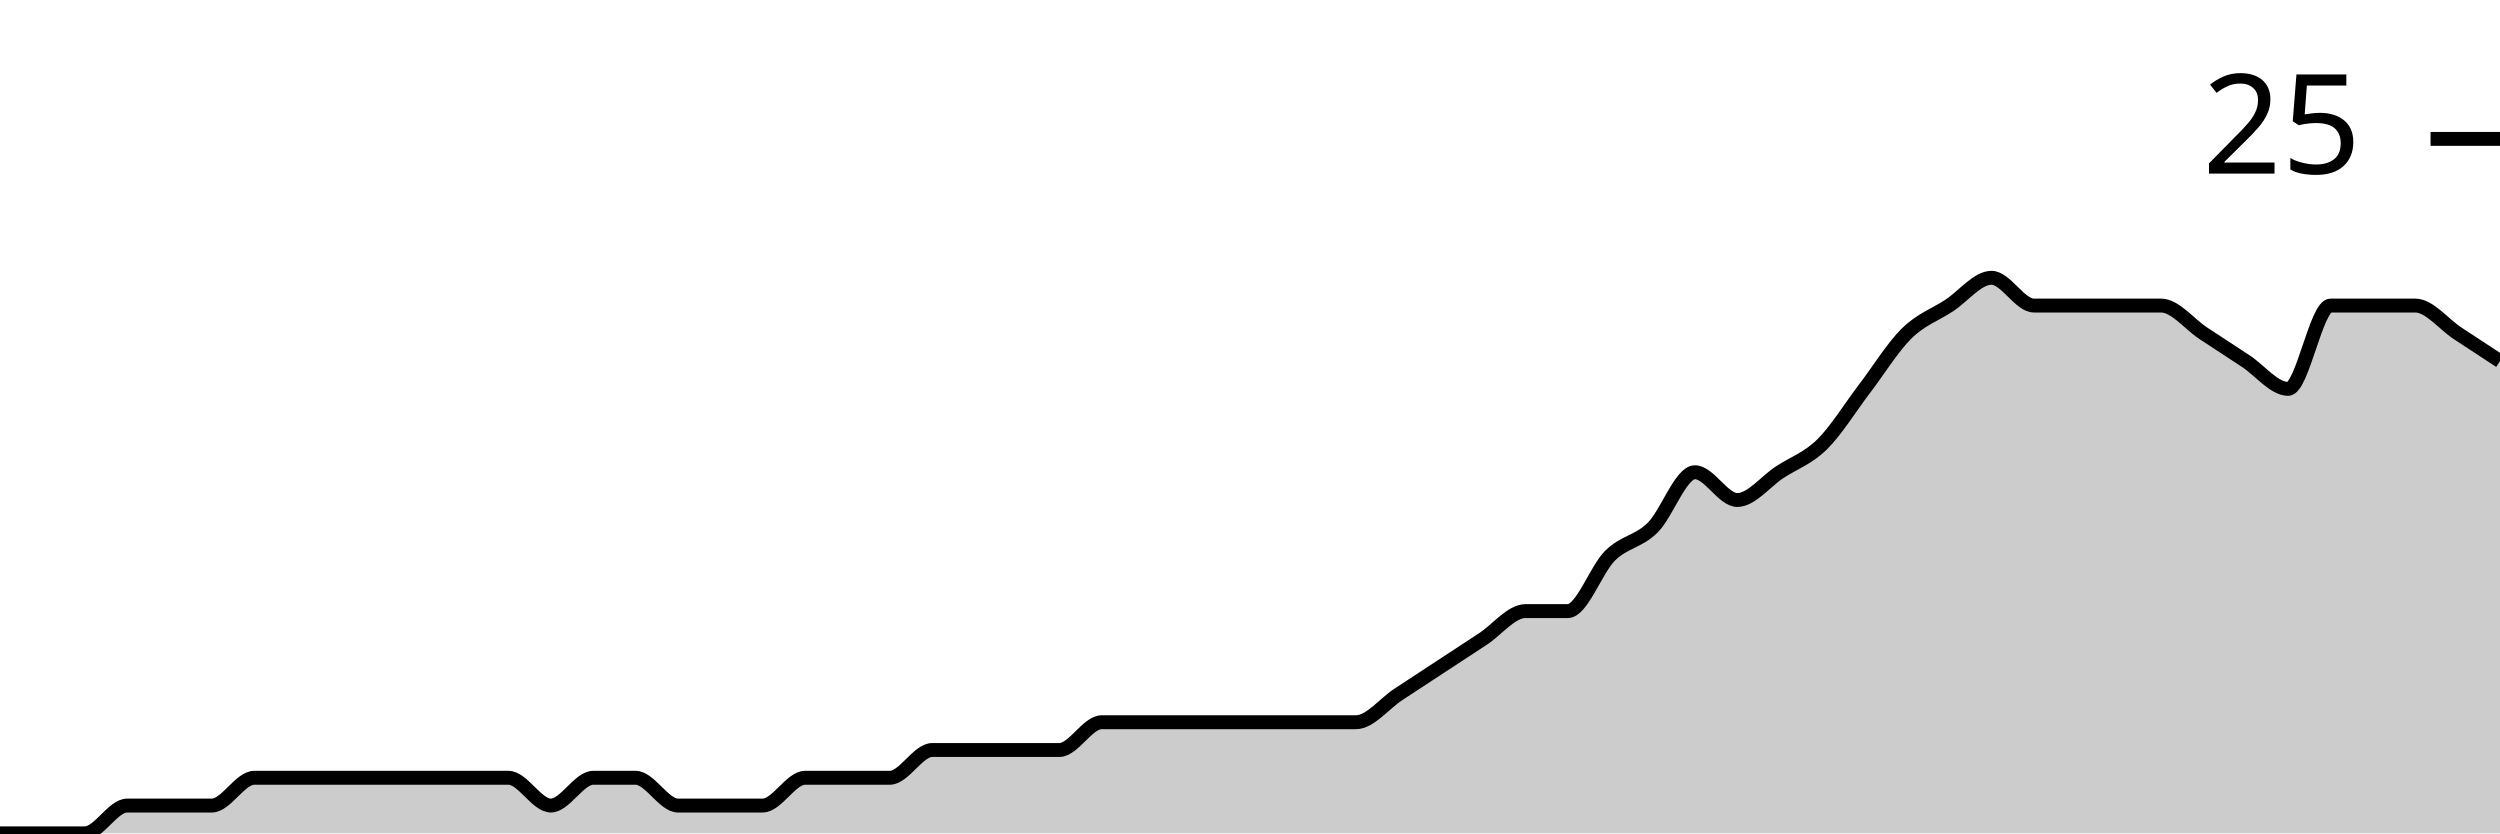
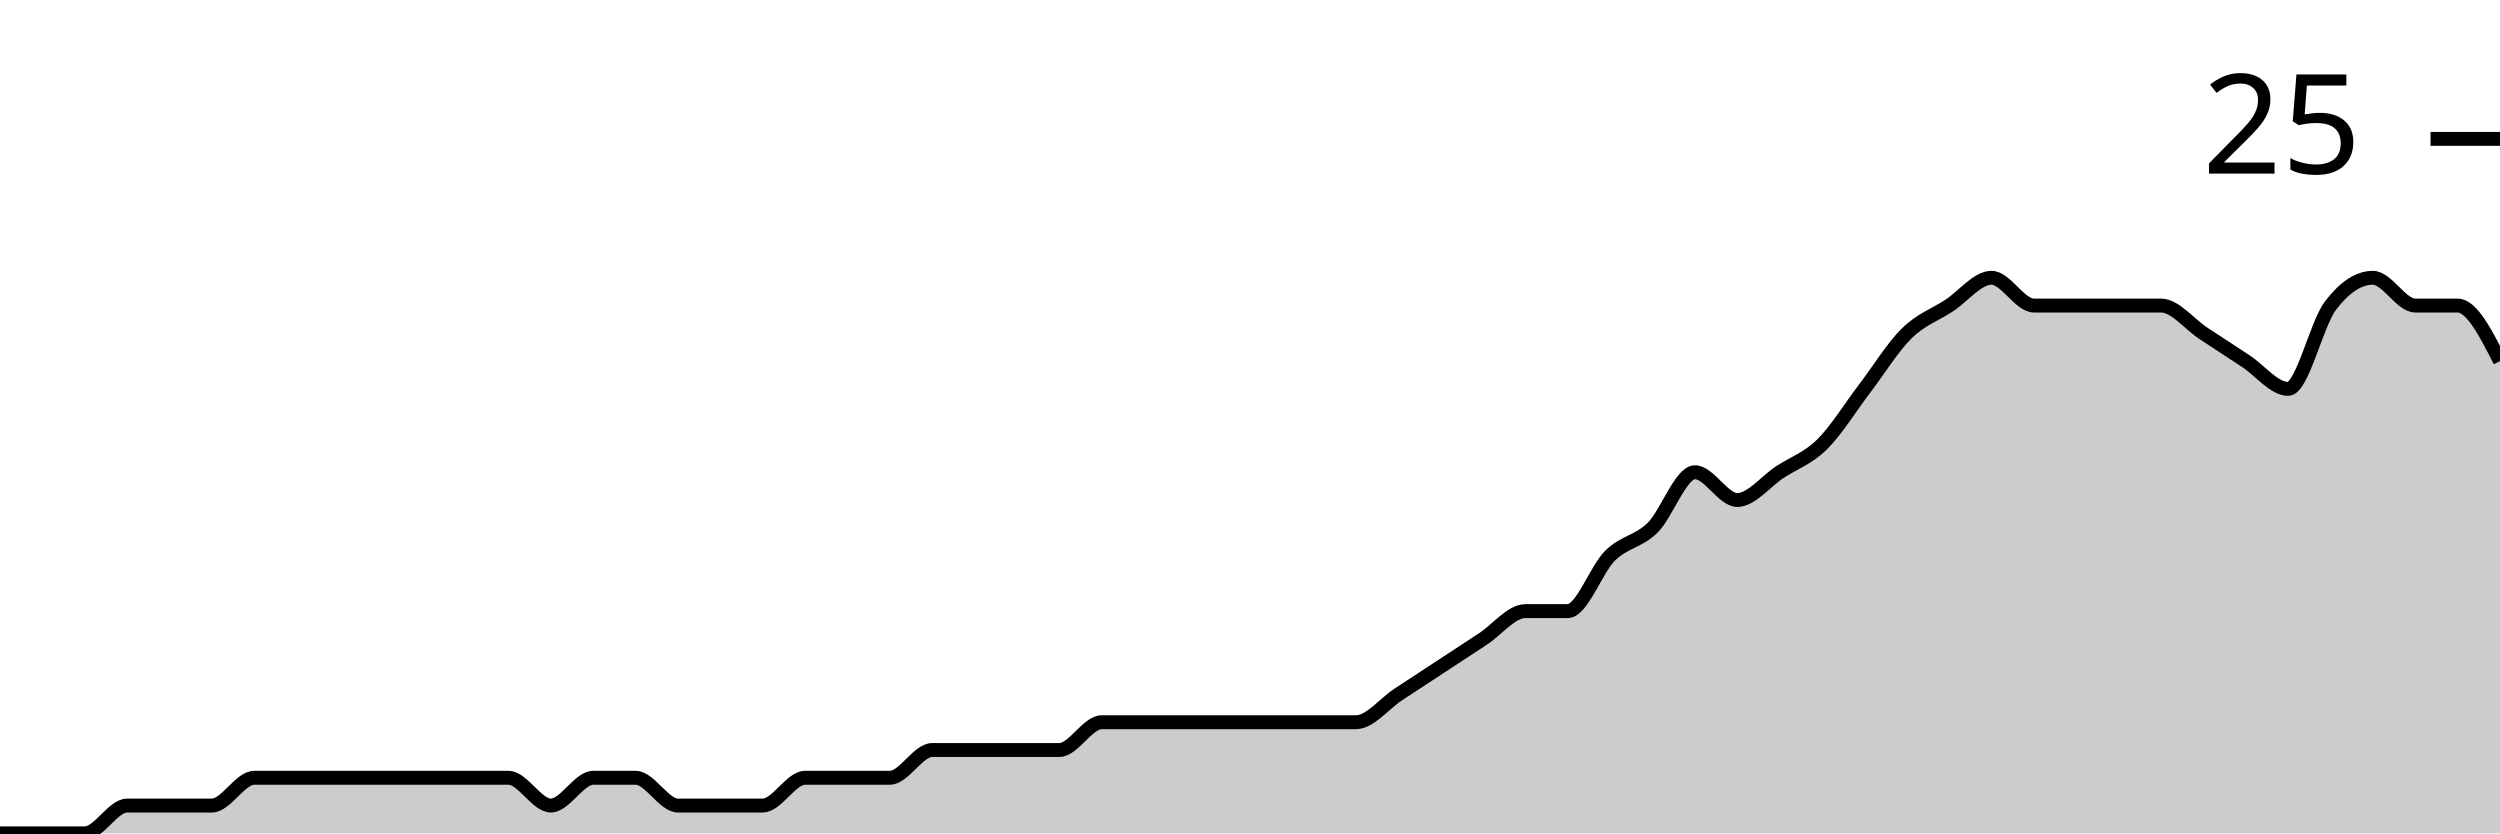
<svg xmlns="http://www.w3.org/2000/svg" viewBox="0 0 180 60">
  <g transform="translate(0,20)">
-     <path class="area" fill="rgba(0, 0, 0, 0.2)" d="M0,40C1.017,40,2.034,40,3.051,40C4.068,40,5.085,40,6.102,40C7.119,40,8.136,38,9.153,38C10.169,38,11.186,38,12.203,38C13.22,38,14.237,38,15.254,38C16.271,38,17.288,36,18.305,36C19.322,36,20.339,36,21.356,36C22.373,36,23.39,36,24.407,36C25.424,36,26.441,36,27.458,36C28.475,36,29.492,36,30.508,36C31.525,36,32.542,36,33.559,36C34.576,36,35.593,36,36.61,36C37.627,36,38.644,38,39.661,38C40.678,38,41.695,36,42.712,36C43.729,36,44.746,36,45.763,36C46.78,36,47.797,38,48.814,38C49.831,38,50.847,38,51.864,38C52.881,38,53.898,38,54.915,38C55.932,38,56.949,36,57.966,36C58.983,36,60,36,61.017,36C62.034,36,63.051,36,64.068,36C65.085,36,66.102,34,67.119,34C68.136,34,69.153,34,70.169,34C71.186,34,72.203,34,73.22,34C74.237,34,75.254,34,76.271,34C77.288,34,78.305,32,79.322,32C80.339,32,81.356,32,82.373,32C83.39,32,84.407,32,85.424,32C86.441,32,87.458,32,88.475,32C89.492,32,90.508,32,91.525,32C92.542,32,93.559,32,94.576,32C95.593,32,96.61,32,97.627,32C98.644,32,99.661,30.667,100.678,30C101.695,29.333,102.712,28.667,103.729,28C104.746,27.333,105.763,26.667,106.78,26C107.797,25.333,108.814,24,109.831,24C110.847,24,111.864,24,112.881,24C113.898,24,114.915,21,115.932,20C116.949,19,117.966,19,118.983,18C120,17,121.017,14,122.034,14C123.051,14,124.068,16,125.085,16C126.102,16,127.119,14.667,128.136,14C129.153,13.333,130.169,13,131.186,12C132.203,11,133.22,9.333,134.237,8C135.254,6.667,136.271,5,137.288,4C138.305,3,139.322,2.667,140.339,2C141.356,1.333,142.373,0,143.39,0C144.407,0,145.424,2,146.441,2C147.458,2,148.475,2,149.492,2C150.508,2,151.525,2,152.542,2C153.559,2,154.576,2,155.593,2C156.61,2,157.627,3.333,158.644,4C159.661,4.667,160.678,5.333,161.695,6C162.712,6.667,163.729,8,164.746,8C165.763,8,166.78,2,167.797,2C168.814,2,169.831,2,170.847,2C171.864,2,172.881,2,173.898,2C174.915,2,175.932,3.333,176.949,4C177.966,4.667,178.983,5.333,180,6L180,40C178.983,40,177.966,40,176.949,40C175.932,40,174.915,40,173.898,40C172.881,40,171.864,40,170.847,40C169.831,40,168.814,40,167.797,40C166.78,40,165.763,40,164.746,40C163.729,40,162.712,40,161.695,40C160.678,40,159.661,40,158.644,40C157.627,40,156.61,40,155.593,40C154.576,40,153.559,40,152.542,40C151.525,40,150.508,40,149.492,40C148.475,40,147.458,40,146.441,40C145.424,40,144.407,40,143.39,40C142.373,40,141.356,40,140.339,40C139.322,40,138.305,40,137.288,40C136.271,40,135.254,40,134.237,40C133.22,40,132.203,40,131.186,40C130.169,40,129.153,40,128.136,40C127.119,40,126.102,40,125.085,40C124.068,40,123.051,40,122.034,40C121.017,40,120,40,118.983,40C117.966,40,116.949,40,115.932,40C114.915,40,113.898,40,112.881,40C111.864,40,110.847,40,109.831,40C108.814,40,107.797,40,106.78,40C105.763,40,104.746,40,103.729,40C102.712,40,101.695,40,100.678,40C99.661,40,98.644,40,97.627,40C96.61,40,95.593,40,94.576,40C93.559,40,92.542,40,91.525,40C90.508,40,89.492,40,88.475,40C87.458,40,86.441,40,85.424,40C84.407,40,83.39,40,82.373,40C81.356,40,80.339,40,79.322,40C78.305,40,77.288,40,76.271,40C75.254,40,74.237,40,73.22,40C72.203,40,71.186,40,70.169,40C69.153,40,68.136,40,67.119,40C66.102,40,65.085,40,64.068,40C63.051,40,62.034,40,61.017,40C60,40,58.983,40,57.966,40C56.949,40,55.932,40,54.915,40C53.898,40,52.881,40,51.864,40C50.847,40,49.831,40,48.814,40C47.797,40,46.78,40,45.763,40C44.746,40,43.729,40,42.712,40C41.695,40,40.678,40,39.661,40C38.644,40,37.627,40,36.61,40C35.593,40,34.576,40,33.559,40C32.542,40,31.525,40,30.508,40C29.492,40,28.475,40,27.458,40C26.441,40,25.424,40,24.407,40C23.39,40,22.373,40,21.356,40C20.339,40,19.322,40,18.305,40C17.288,40,16.271,40,15.254,40C14.237,40,13.22,40,12.203,40C11.186,40,10.169,40,9.153,40C8.136,40,7.119,40,6.102,40C5.085,40,4.068,40,3.051,40C2.034,40,1.017,40,0,40Z" />
-     <path class="line" stroke="black" fill="none" d="M0,40C1.017,40,2.034,40,3.051,40C4.068,40,5.085,40,6.102,40C7.119,40,8.136,38,9.153,38C10.169,38,11.186,38,12.203,38C13.22,38,14.237,38,15.254,38C16.271,38,17.288,36,18.305,36C19.322,36,20.339,36,21.356,36C22.373,36,23.39,36,24.407,36C25.424,36,26.441,36,27.458,36C28.475,36,29.492,36,30.508,36C31.525,36,32.542,36,33.559,36C34.576,36,35.593,36,36.61,36C37.627,36,38.644,38,39.661,38C40.678,38,41.695,36,42.712,36C43.729,36,44.746,36,45.763,36C46.78,36,47.797,38,48.814,38C49.831,38,50.847,38,51.864,38C52.881,38,53.898,38,54.915,38C55.932,38,56.949,36,57.966,36C58.983,36,60,36,61.017,36C62.034,36,63.051,36,64.068,36C65.085,36,66.102,34,67.119,34C68.136,34,69.153,34,70.169,34C71.186,34,72.203,34,73.22,34C74.237,34,75.254,34,76.271,34C77.288,34,78.305,32,79.322,32C80.339,32,81.356,32,82.373,32C83.39,32,84.407,32,85.424,32C86.441,32,87.458,32,88.475,32C89.492,32,90.508,32,91.525,32C92.542,32,93.559,32,94.576,32C95.593,32,96.61,32,97.627,32C98.644,32,99.661,30.667,100.678,30C101.695,29.333,102.712,28.667,103.729,28C104.746,27.333,105.763,26.667,106.78,26C107.797,25.333,108.814,24,109.831,24C110.847,24,111.864,24,112.881,24C113.898,24,114.915,21,115.932,20C116.949,19,117.966,19,118.983,18C120,17,121.017,14,122.034,14C123.051,14,124.068,16,125.085,16C126.102,16,127.119,14.667,128.136,14C129.153,13.333,130.169,13,131.186,12C132.203,11,133.22,9.333,134.237,8C135.254,6.667,136.271,5,137.288,4C138.305,3,139.322,2.667,140.339,2C141.356,1.333,142.373,0,143.39,0C144.407,0,145.424,2,146.441,2C147.458,2,148.475,2,149.492,2C150.508,2,151.525,2,152.542,2C153.559,2,154.576,2,155.593,2C156.61,2,157.627,3.333,158.644,4C159.661,4.667,160.678,5.333,161.695,6C162.712,6.667,163.729,8,164.746,8C165.763,8,166.78,2,167.797,2C168.814,2,169.831,2,170.847,2C171.864,2,172.881,2,173.898,2C174.915,2,175.932,3.333,176.949,4C177.966,4.667,178.983,5.333,180,6" />
+     <path class="area" fill="rgba(0, 0, 0, 0.2)" d="M0,40C1.017,40,2.034,40,3.051,40C4.068,40,5.085,40,6.102,40C7.119,40,8.136,38,9.153,38C10.169,38,11.186,38,12.203,38C13.22,38,14.237,38,15.254,38C16.271,38,17.288,36,18.305,36C19.322,36,20.339,36,21.356,36C22.373,36,23.39,36,24.407,36C25.424,36,26.441,36,27.458,36C28.475,36,29.492,36,30.508,36C31.525,36,32.542,36,33.559,36C34.576,36,35.593,36,36.61,36C37.627,36,38.644,38,39.661,38C40.678,38,41.695,36,42.712,36C43.729,36,44.746,36,45.763,36C46.78,36,47.797,38,48.814,38C49.831,38,50.847,38,51.864,38C52.881,38,53.898,38,54.915,38C55.932,38,56.949,36,57.966,36C58.983,36,60,36,61.017,36C62.034,36,63.051,36,64.068,36C65.085,36,66.102,34,67.119,34C68.136,34,69.153,34,70.169,34C71.186,34,72.203,34,73.22,34C74.237,34,75.254,34,76.271,34C77.288,34,78.305,32,79.322,32C80.339,32,81.356,32,82.373,32C83.39,32,84.407,32,85.424,32C86.441,32,87.458,32,88.475,32C89.492,32,90.508,32,91.525,32C92.542,32,93.559,32,94.576,32C95.593,32,96.61,32,97.627,32C98.644,32,99.661,30.667,100.678,30C101.695,29.333,102.712,28.667,103.729,28C104.746,27.333,105.763,26.667,106.78,26C107.797,25.333,108.814,24,109.831,24C110.847,24,111.864,24,112.881,24C113.898,24,114.915,21,115.932,20C116.949,19,117.966,19,118.983,18C120,17,121.017,14,122.034,14C123.051,14,124.068,16,125.085,16C126.102,16,127.119,14.667,128.136,14C129.153,13.333,130.169,13,131.186,12C132.203,11,133.22,9.333,134.237,8C135.254,6.667,136.271,5,137.288,4C138.305,3,139.322,2.667,140.339,2C141.356,1.333,142.373,0,143.39,0C144.407,0,145.424,2,146.441,2C147.458,2,148.475,2,149.492,2C150.508,2,151.525,2,152.542,2C153.559,2,154.576,2,155.593,2C156.61,2,157.627,3.333,158.644,4C159.661,4.667,160.678,5.333,161.695,6C162.712,6.667,163.729,8,164.746,8C165.763,8,166.78,3.333,167.797,2C168.814,0.667,169.831,0,170.847,0C171.864,0,172.881,2,173.898,2C174.915,2,175.932,2,176.949,2C177.966,2,178.983,4,180,6L180,40C178.983,40,177.966,40,176.949,40C175.932,40,174.915,40,173.898,40C172.881,40,171.864,40,170.847,40C169.831,40,168.814,40,167.797,40C166.78,40,165.763,40,164.746,40C163.729,40,162.712,40,161.695,40C160.678,40,159.661,40,158.644,40C157.627,40,156.61,40,155.593,40C154.576,40,153.559,40,152.542,40C151.525,40,150.508,40,149.492,40C148.475,40,147.458,40,146.441,40C145.424,40,144.407,40,143.39,40C142.373,40,141.356,40,140.339,40C139.322,40,138.305,40,137.288,40C136.271,40,135.254,40,134.237,40C133.22,40,132.203,40,131.186,40C130.169,40,129.153,40,128.136,40C127.119,40,126.102,40,125.085,40C124.068,40,123.051,40,122.034,40C121.017,40,120,40,118.983,40C117.966,40,116.949,40,115.932,40C114.915,40,113.898,40,112.881,40C111.864,40,110.847,40,109.831,40C108.814,40,107.797,40,106.78,40C105.763,40,104.746,40,103.729,40C102.712,40,101.695,40,100.678,40C99.661,40,98.644,40,97.627,40C96.61,40,95.593,40,94.576,40C93.559,40,92.542,40,91.525,40C90.508,40,89.492,40,88.475,40C87.458,40,86.441,40,85.424,40C84.407,40,83.39,40,82.373,40C81.356,40,80.339,40,79.322,40C78.305,40,77.288,40,76.271,40C75.254,40,74.237,40,73.22,40C72.203,40,71.186,40,70.169,40C69.153,40,68.136,40,67.119,40C66.102,40,65.085,40,64.068,40C63.051,40,62.034,40,61.017,40C60,40,58.983,40,57.966,40C56.949,40,55.932,40,54.915,40C53.898,40,52.881,40,51.864,40C50.847,40,49.831,40,48.814,40C47.797,40,46.78,40,45.763,40C44.746,40,43.729,40,42.712,40C41.695,40,40.678,40,39.661,40C38.644,40,37.627,40,36.61,40C35.593,40,34.576,40,33.559,40C32.542,40,31.525,40,30.508,40C29.492,40,28.475,40,27.458,40C26.441,40,25.424,40,24.407,40C23.39,40,22.373,40,21.356,40C20.339,40,19.322,40,18.305,40C17.288,40,16.271,40,15.254,40C14.237,40,13.22,40,12.203,40C11.186,40,10.169,40,9.153,40C8.136,40,7.119,40,6.102,40C5.085,40,4.068,40,3.051,40C2.034,40,1.017,40,0,40Z" />
+     <path class="line" stroke="black" fill="none" d="M0,40C1.017,40,2.034,40,3.051,40C4.068,40,5.085,40,6.102,40C7.119,40,8.136,38,9.153,38C10.169,38,11.186,38,12.203,38C13.22,38,14.237,38,15.254,38C16.271,38,17.288,36,18.305,36C19.322,36,20.339,36,21.356,36C22.373,36,23.39,36,24.407,36C25.424,36,26.441,36,27.458,36C28.475,36,29.492,36,30.508,36C31.525,36,32.542,36,33.559,36C34.576,36,35.593,36,36.61,36C37.627,36,38.644,38,39.661,38C40.678,38,41.695,36,42.712,36C43.729,36,44.746,36,45.763,36C46.78,36,47.797,38,48.814,38C49.831,38,50.847,38,51.864,38C52.881,38,53.898,38,54.915,38C55.932,38,56.949,36,57.966,36C58.983,36,60,36,61.017,36C62.034,36,63.051,36,64.068,36C65.085,36,66.102,34,67.119,34C68.136,34,69.153,34,70.169,34C71.186,34,72.203,34,73.22,34C74.237,34,75.254,34,76.271,34C77.288,34,78.305,32,79.322,32C80.339,32,81.356,32,82.373,32C83.39,32,84.407,32,85.424,32C86.441,32,87.458,32,88.475,32C89.492,32,90.508,32,91.525,32C92.542,32,93.559,32,94.576,32C95.593,32,96.61,32,97.627,32C98.644,32,99.661,30.667,100.678,30C101.695,29.333,102.712,28.667,103.729,28C104.746,27.333,105.763,26.667,106.78,26C107.797,25.333,108.814,24,109.831,24C110.847,24,111.864,24,112.881,24C113.898,24,114.915,21,115.932,20C116.949,19,117.966,19,118.983,18C120,17,121.017,14,122.034,14C123.051,14,124.068,16,125.085,16C126.102,16,127.119,14.667,128.136,14C129.153,13.333,130.169,13,131.186,12C132.203,11,133.22,9.333,134.237,8C135.254,6.667,136.271,5,137.288,4C138.305,3,139.322,2.667,140.339,2C141.356,1.333,142.373,0,143.39,0C144.407,0,145.424,2,146.441,2C147.458,2,148.475,2,149.492,2C150.508,2,151.525,2,152.542,2C153.559,2,154.576,2,155.593,2C156.61,2,157.627,3.333,158.644,4C159.661,4.667,160.678,5.333,161.695,6C162.712,6.667,163.729,8,164.746,8C165.763,8,166.78,3.333,167.797,2C168.814,0.667,169.831,0,170.847,0C171.864,0,172.881,2,173.898,2C174.915,2,175.932,2,176.949,2C177.966,2,178.983,4,180,6" />
    <path class="axis-ceiling" stroke-width="1" stroke="black" fill="none" d="M175,-10L180,-10" />
    <text class="axis-ceiling-label" font-family="sans-serif" text-anchor="end" font-size="10px" x="170" y="-7.5">25</text>
  </g>
</svg>
